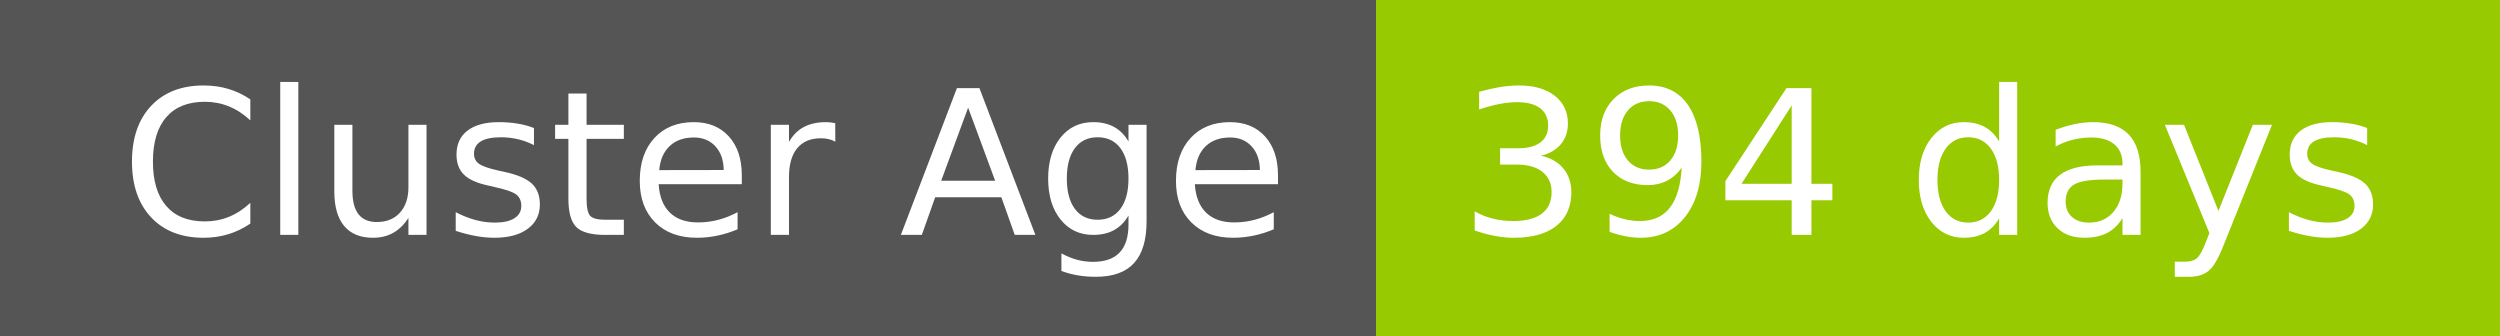
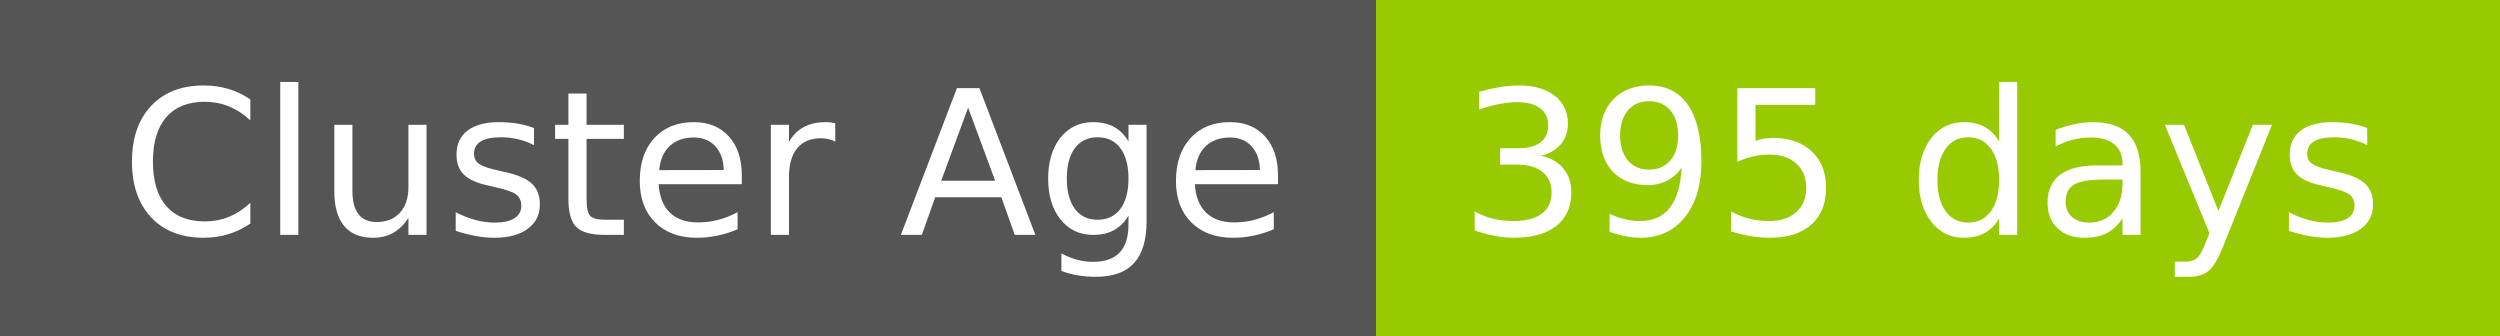
- <svg xmlns="http://www.w3.org/2000/svg" width="149" height="20" role="img" aria-label="Cluster Age: 394 days">
+ <svg xmlns="http://www.w3.org/2000/svg" width="149" height="20" role="img" aria-label="Cluster Age: 395 days">
  <g shape-rendering="crispEdges">
    <rect width="82" height="20" fill="#555" />
    <rect x="82" width="67" height="20" fill="#97ca00" />
  </g>
  <g fill="#fff" text-anchor="middle" font-family="Verdana,Geneva,DejaVu Sans,sans-serif" text-rendering="geometricPrecision" font-size="120">
    <text x="420" y="140" transform="scale(.1)" fill="#fff" textLength="694">Cluster Age</text>
-     <text x="1145" y="140" transform="scale(.1)" fill="#fff" textLength="551">394 days</text>
+     <text x="1145" y="140" transform="scale(.1)" fill="#fff" textLength="551">395 days</text>
  </g>
</svg>
